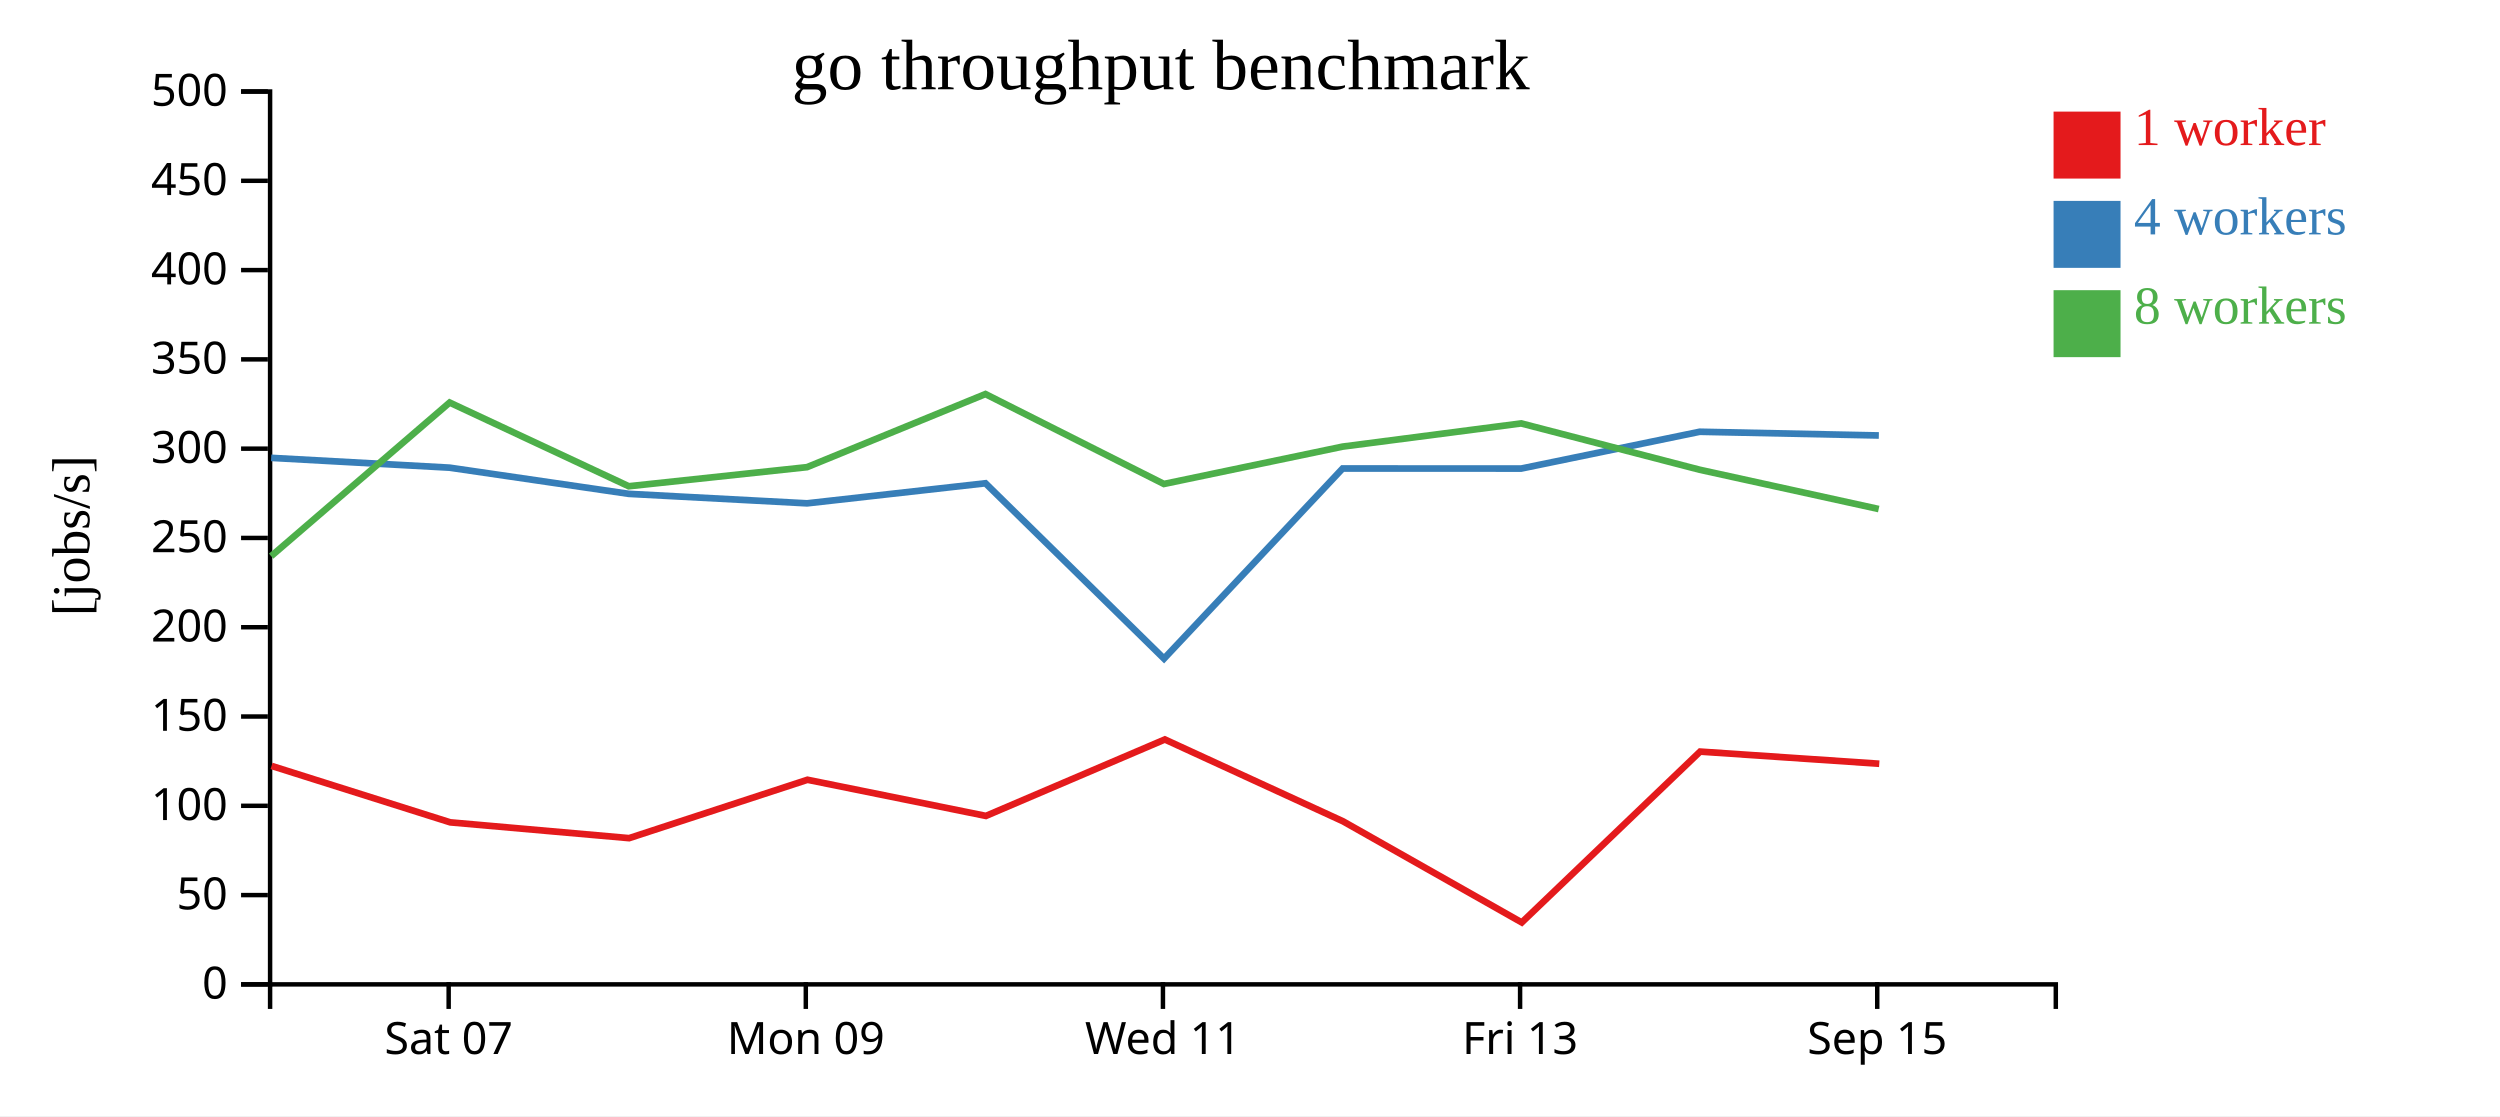
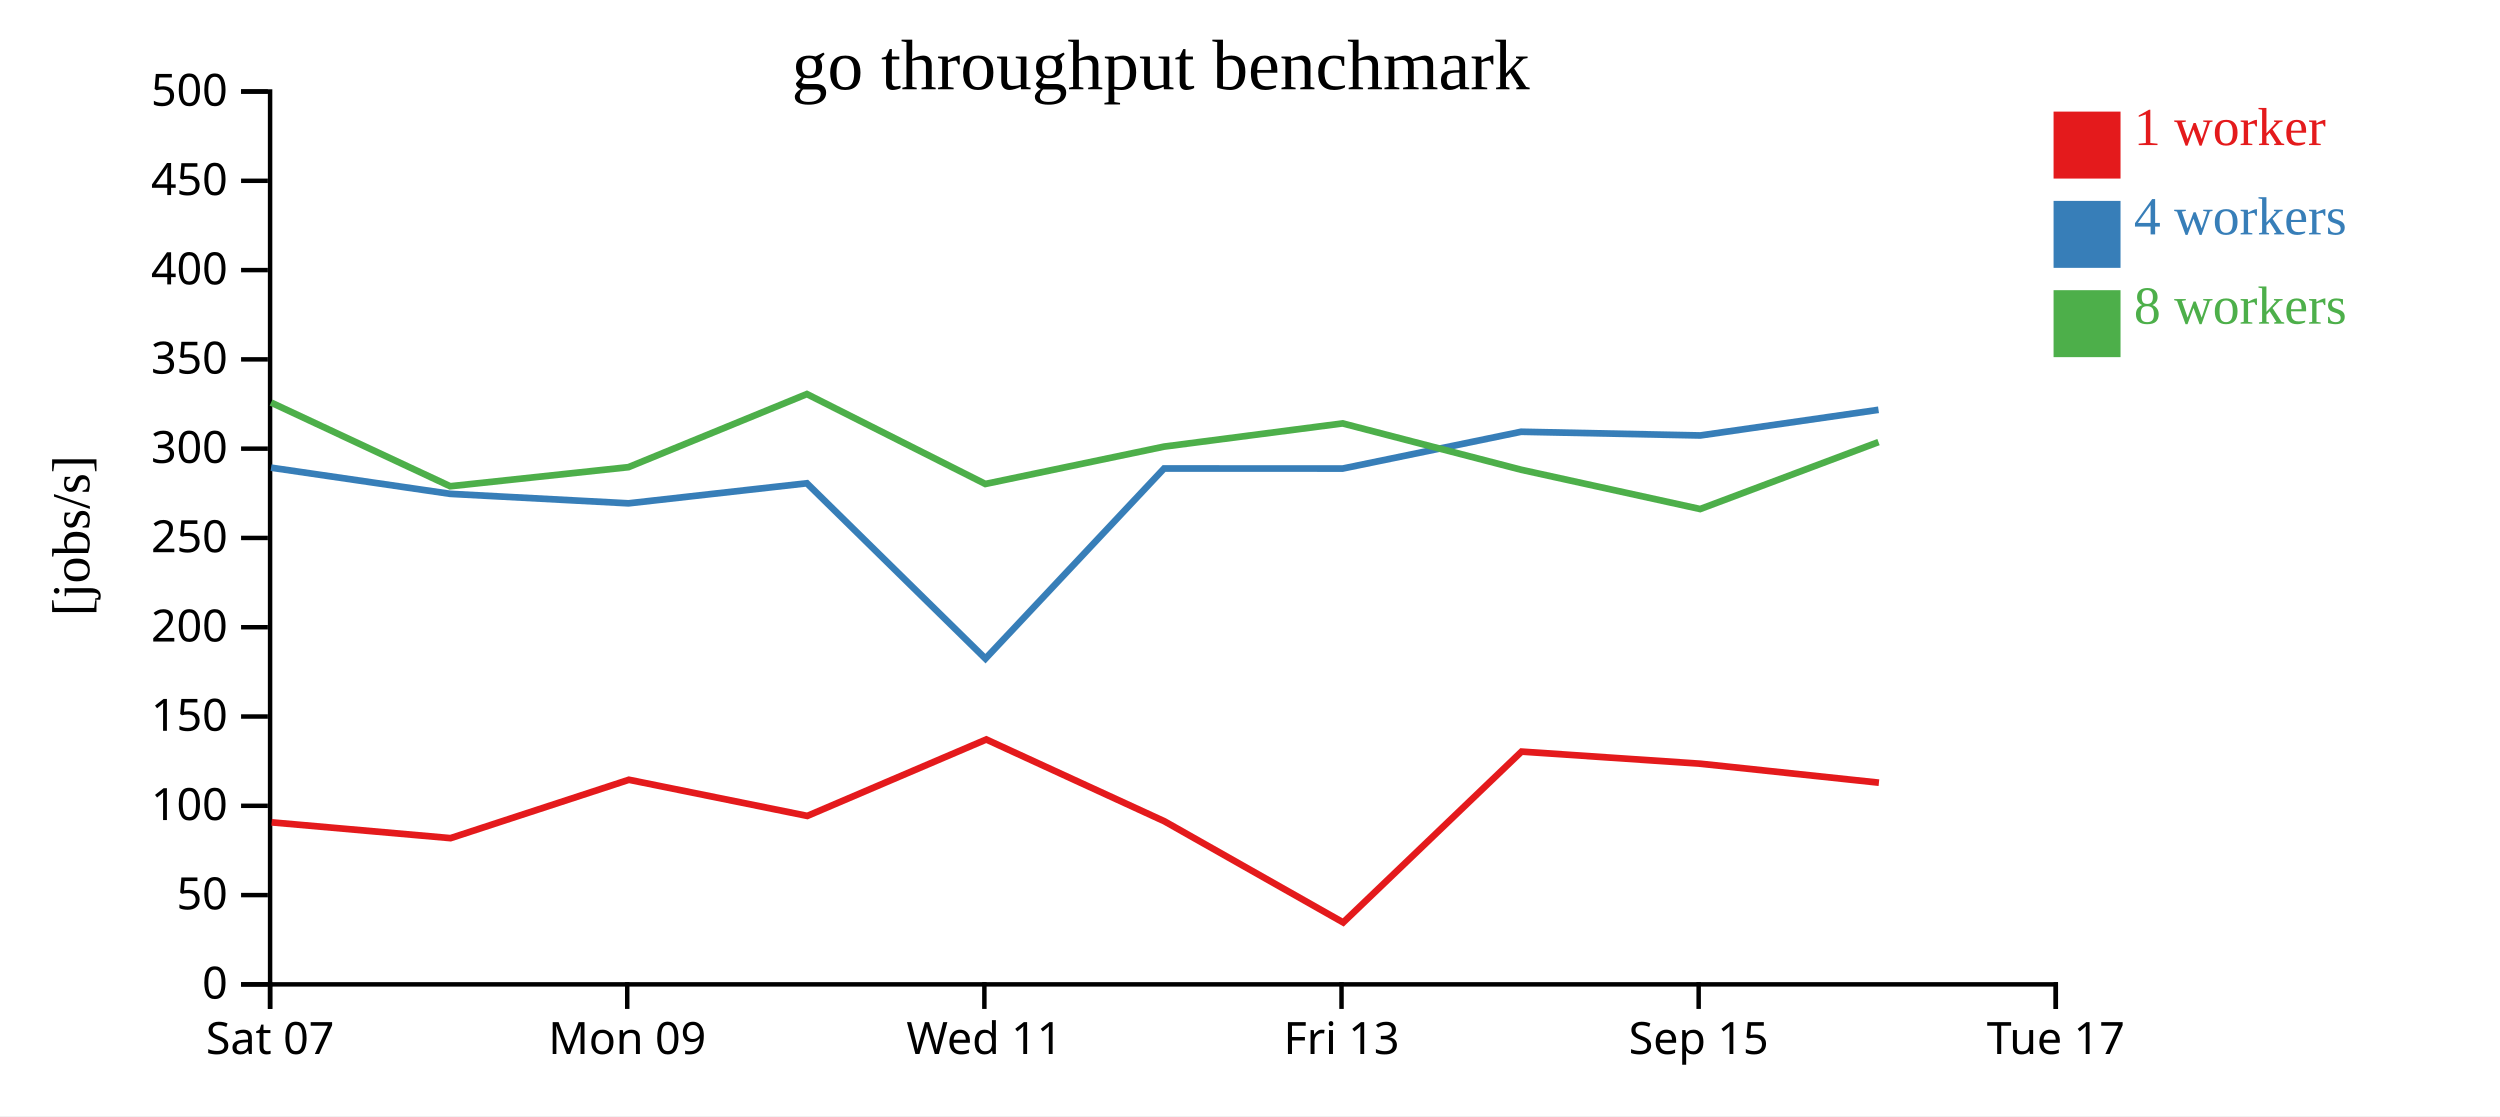
<svg xmlns="http://www.w3.org/2000/svg" width="560" height="250">
  <rect width="100%" height="100%" fill="white" />
  <g transform="translate(60,20)">
    <g transform="translate(0,200)" fill="none" font-size="10" font-family="sans-serif" text-anchor="middle">
      <path class="domain" stroke="currentColor" d="M0.5,6V0.5H400.5V6" />
-       <g class="tick" opacity="1" transform="translate(40.5,0)">
+       <g class="tick" opacity="1" transform="translate(0.5,0)">
        <line stroke="currentColor" y2="6" />
        <text fill="currentColor" y="9" dy="0.71em">Sat 07</text>
      </g>
-       <g class="tick" opacity="1" transform="translate(120.5,0)">
+       <g class="tick" opacity="1" transform="translate(80.5,0)">
        <line stroke="currentColor" y2="6" />
        <text fill="currentColor" y="9" dy="0.71em">Mon 09</text>
      </g>
-       <g class="tick" opacity="1" transform="translate(200.5,0)">
+       <g class="tick" opacity="1" transform="translate(160.5,0)">
        <line stroke="currentColor" y2="6" />
        <text fill="currentColor" y="9" dy="0.71em">Wed 11</text>
      </g>
-       <g class="tick" opacity="1" transform="translate(280.5,0)">
+       <g class="tick" opacity="1" transform="translate(240.5,0)">
        <line stroke="currentColor" y2="6" />
        <text fill="currentColor" y="9" dy="0.71em">Fri 13</text>
      </g>
-       <g class="tick" opacity="1" transform="translate(360.5,0)">
+       <g class="tick" opacity="1" transform="translate(320.5,0)">
        <line stroke="currentColor" y2="6" />
        <text fill="currentColor" y="9" dy="0.71em">Sep 15</text>
+       </g>
+       <g class="tick" opacity="1" transform="translate(400.5,0)">
+         <line stroke="currentColor" y2="6" />
+         <text fill="currentColor" y="9" dy="0.71em">Tue 17</text>
      </g>
    </g>
    <g fill="none" font-size="10" font-family="sans-serif" text-anchor="end">
      <path class="domain" stroke="currentColor" d="M-6,200.5H0.5V0.5H-6" />
      <g class="tick" opacity="1" transform="translate(0,200.5)">
        <line stroke="currentColor" x2="-6" />
        <text fill="currentColor" x="-9" dy="0.32em">0</text>
      </g>
      <g class="tick" opacity="1" transform="translate(0,180.5)">
        <line stroke="currentColor" x2="-6" />
        <text fill="currentColor" x="-9" dy="0.32em">50</text>
      </g>
      <g class="tick" opacity="1" transform="translate(0,160.5)">
        <line stroke="currentColor" x2="-6" />
        <text fill="currentColor" x="-9" dy="0.32em">100</text>
      </g>
      <g class="tick" opacity="1" transform="translate(0,140.5)">
        <line stroke="currentColor" x2="-6" />
        <text fill="currentColor" x="-9" dy="0.32em">150</text>
      </g>
      <g class="tick" opacity="1" transform="translate(0,120.5)">
        <line stroke="currentColor" x2="-6" />
        <text fill="currentColor" x="-9" dy="0.32em">200</text>
      </g>
      <g class="tick" opacity="1" transform="translate(0,100.5)">
        <line stroke="currentColor" x2="-6" />
        <text fill="currentColor" x="-9" dy="0.32em">250</text>
      </g>
      <g class="tick" opacity="1" transform="translate(0,80.5)">
        <line stroke="currentColor" x2="-6" />
        <text fill="currentColor" x="-9" dy="0.32em">300</text>
      </g>
      <g class="tick" opacity="1" transform="translate(0,60.5)">
        <line stroke="currentColor" x2="-6" />
        <text fill="currentColor" x="-9" dy="0.32em">350</text>
      </g>
      <g class="tick" opacity="1" transform="translate(0,40.5)">
        <line stroke="currentColor" x2="-6" />
        <text fill="currentColor" x="-9" dy="0.32em">400</text>
      </g>
      <g class="tick" opacity="1" transform="translate(0,20.5)">
        <line stroke="currentColor" x2="-6" />
        <text fill="currentColor" x="-9" dy="0.32em">450</text>
      </g>
      <g class="tick" opacity="1" transform="translate(0,0.5)">
        <line stroke="currentColor" x2="-6" />
        <text fill="currentColor" x="-9" dy="0.32em">500</text>
      </g>
    </g>
    <text text-anchor="middle" style="font-size: 12px" transform="rotate(-90)" y="-40" x="-100">[jobs/s]</text>
    <text text-anchor="middle" style="font-size: 16px" y="0" x="200">go throughput benchmark</text>
-     <path class="line" fill="none" stroke="#e41a1c" stroke-width="1.5" d="M0.825,151.565L40.854,164.207L80.92,167.745L120.876,154.669L160.84,162.766L200.925,145.641L240.839,163.974L280.876,186.629L320.828,148.36L360.956,151.082" />
-     <path class="line" fill="none" stroke="#377eb8" stroke-width="1.5" d="M0.741,82.56L40.724,84.759L80.825,90.621L120.783,92.747L160.744,88.253L200.741,127.536L240.749,84.942L280.748,84.958L320.731,76.714L360.861,77.545" />
-     <path class="line" fill="none" stroke="#4daf4a" stroke-width="1.5" d="M0.735,104.58L40.718,70.172L80.839,88.92L120.776,84.643L160.738,68.269L200.717,88.408L240.741,80.042L280.742,74.844L320.727,85.222L360.832,94.026" />
+     <path class="line" fill="none" stroke="#e41a1c" stroke-width="1.5" d="M0.854,164.207L40.92,167.745L80.876,154.669L120.84,162.766L160.925,145.641L200.839,163.974L240.876,186.629L280.828,148.36L320.956,151.082L360.879,155.32" />
+     <path class="line" fill="none" stroke="#377eb8" stroke-width="1.5" d="M0.724,84.759L40.825,90.621L80.783,92.747L120.744,88.253L160.741,127.536L200.749,84.942L240.748,84.958L280.731,76.714L320.861,77.545L360.787,71.795" />
+     <path class="line" fill="none" stroke="#4daf4a" stroke-width="1.5" d="M0.718,70.172L40.839,88.92L80.776,84.643L120.738,68.269L160.717,88.408L200.741,80.042L240.742,74.844L280.727,85.222L320.832,94.026L360.787,79.026" />
    <rect class="dot" x="400" y="5" width="15" height="15" style="fill: #e41a1c;" />
    <rect class="dot" x="400" y="25" width="15" height="15" style="fill: #377eb8;" />
    <rect class="dot" x="400" y="45" width="15" height="15" style="fill: #4daf4a;" />
    <text class="label" x="418" y="12.5" style="fill: #e41a1c; alignment-baseline: middle;" text-anchor="left">1 worker</text>
    <text class="label" x="418" y="32.5" style="fill: #377eb8; alignment-baseline: middle;" text-anchor="left">4 workers</text>
    <text class="label" x="418" y="52.5" style="fill: #4daf4a; alignment-baseline: middle;" text-anchor="left">8 workers</text>
  </g>
</svg>
